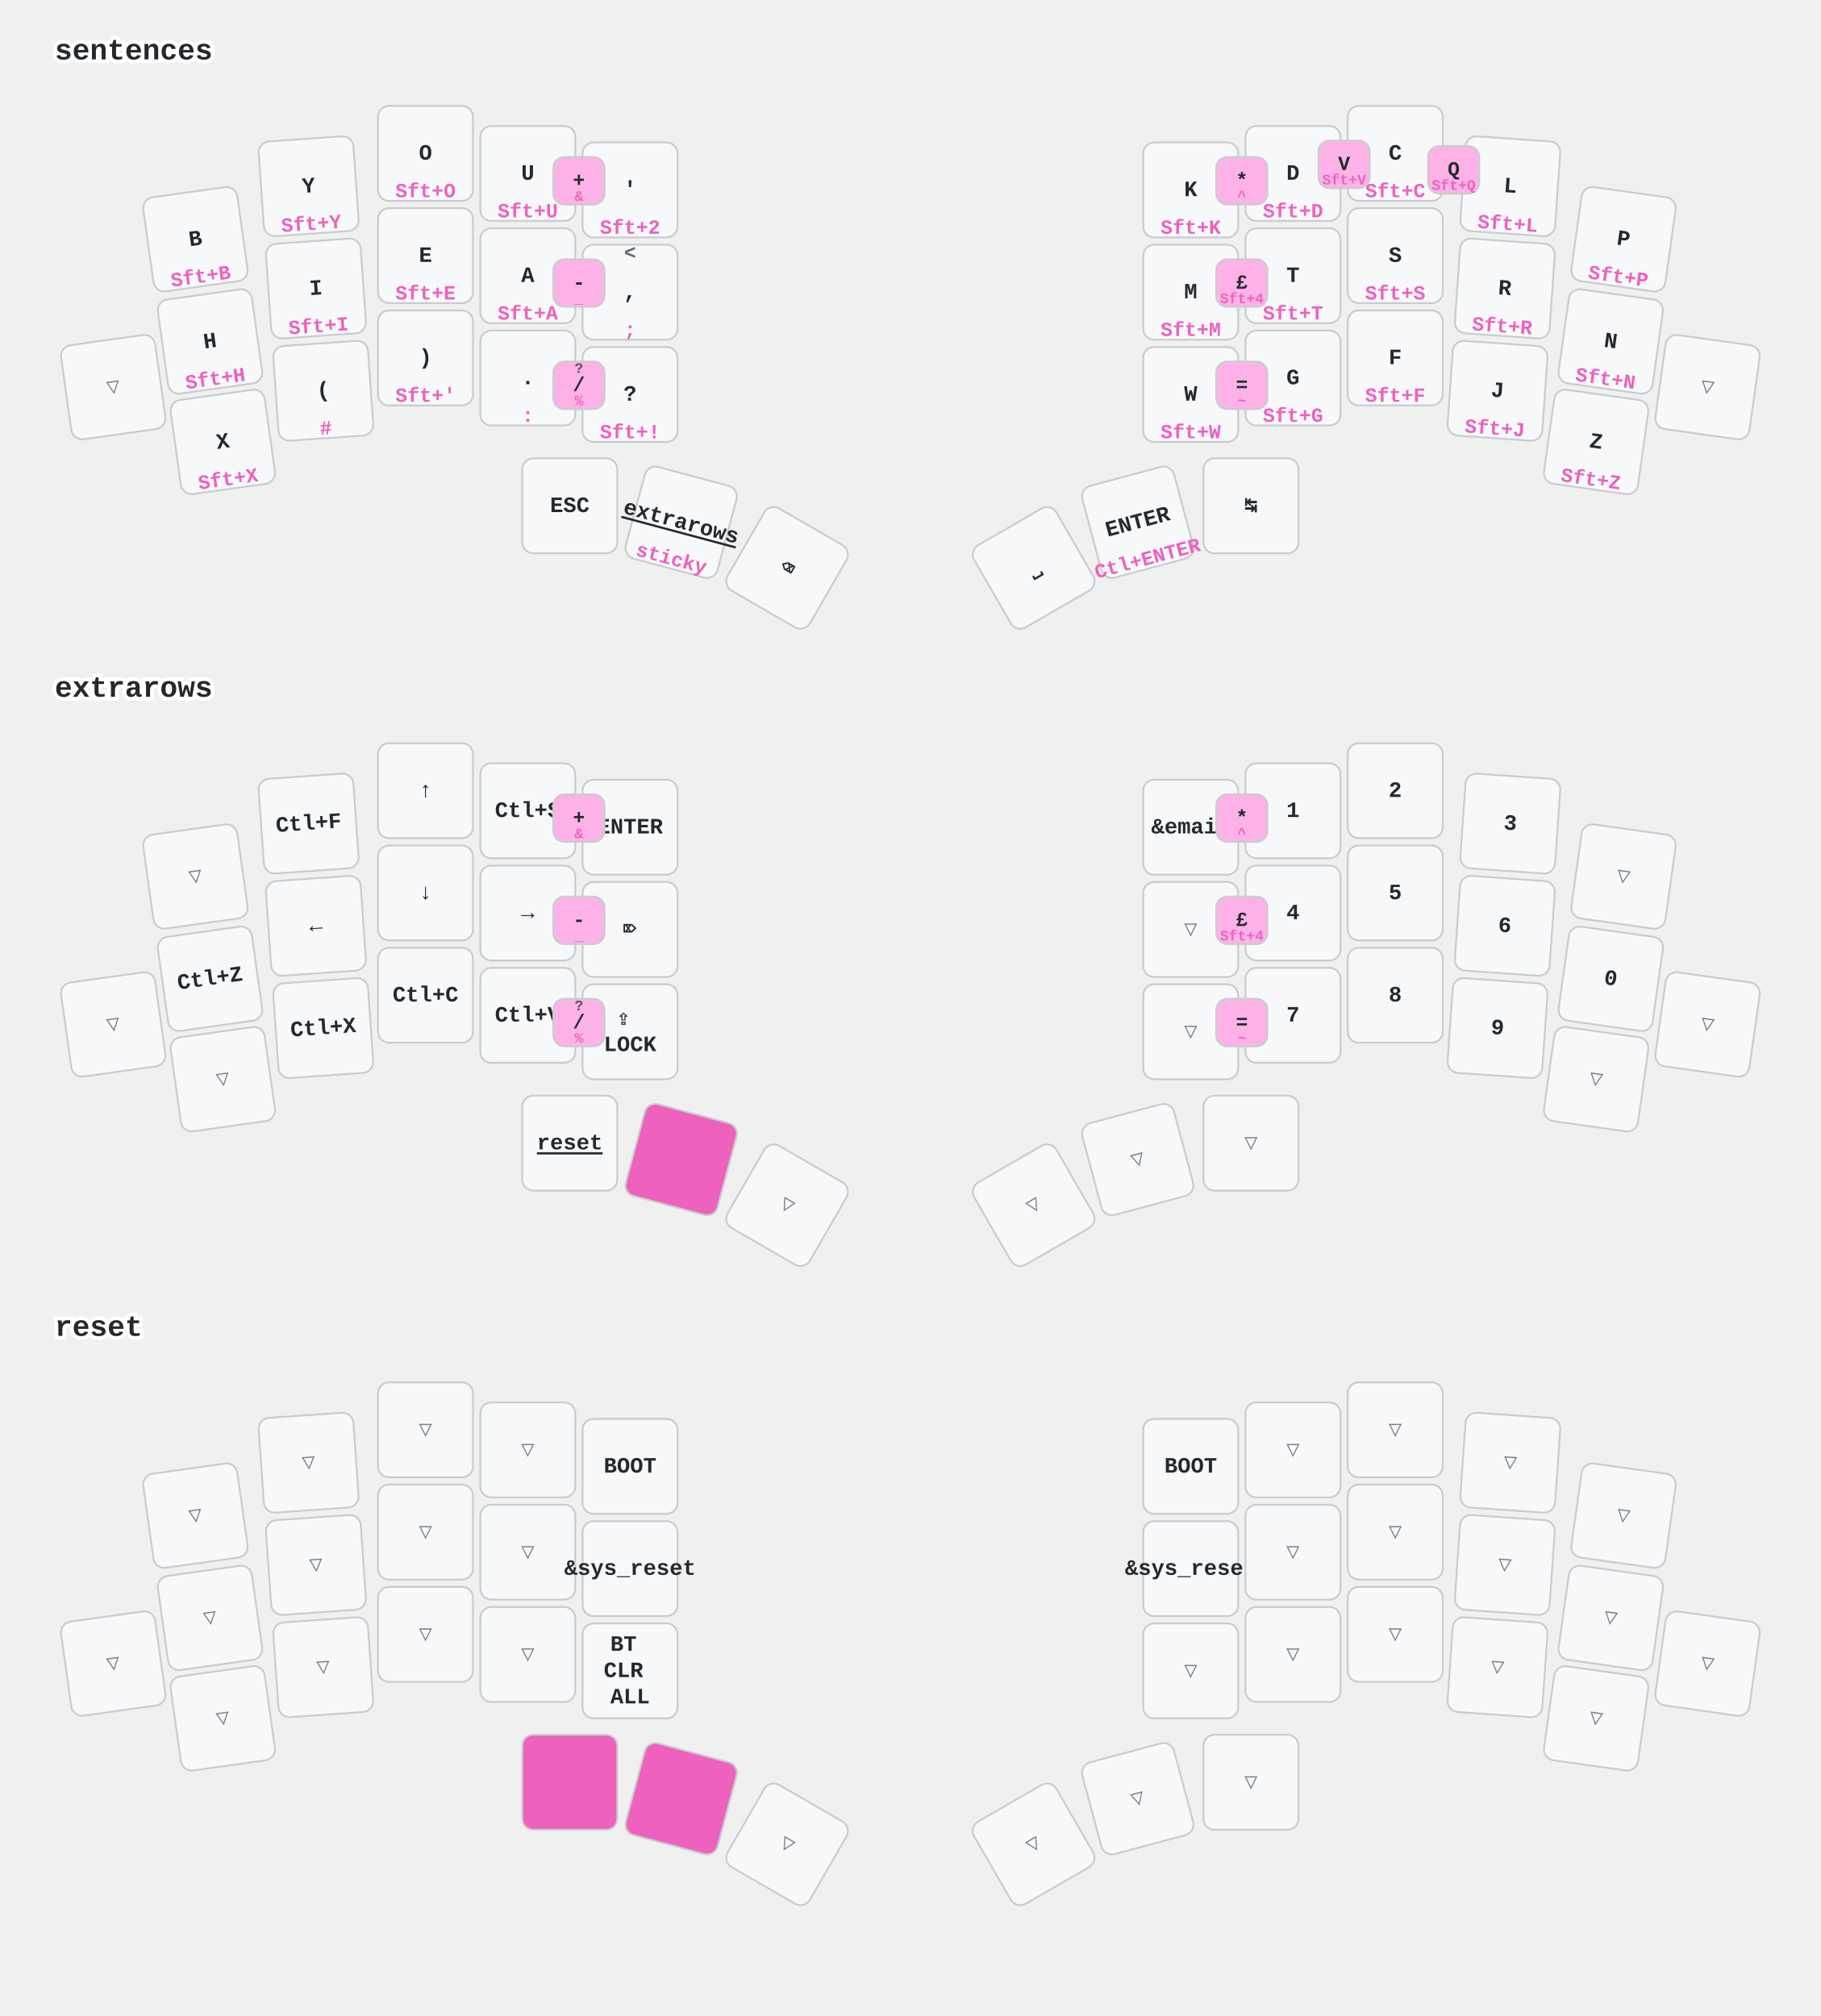
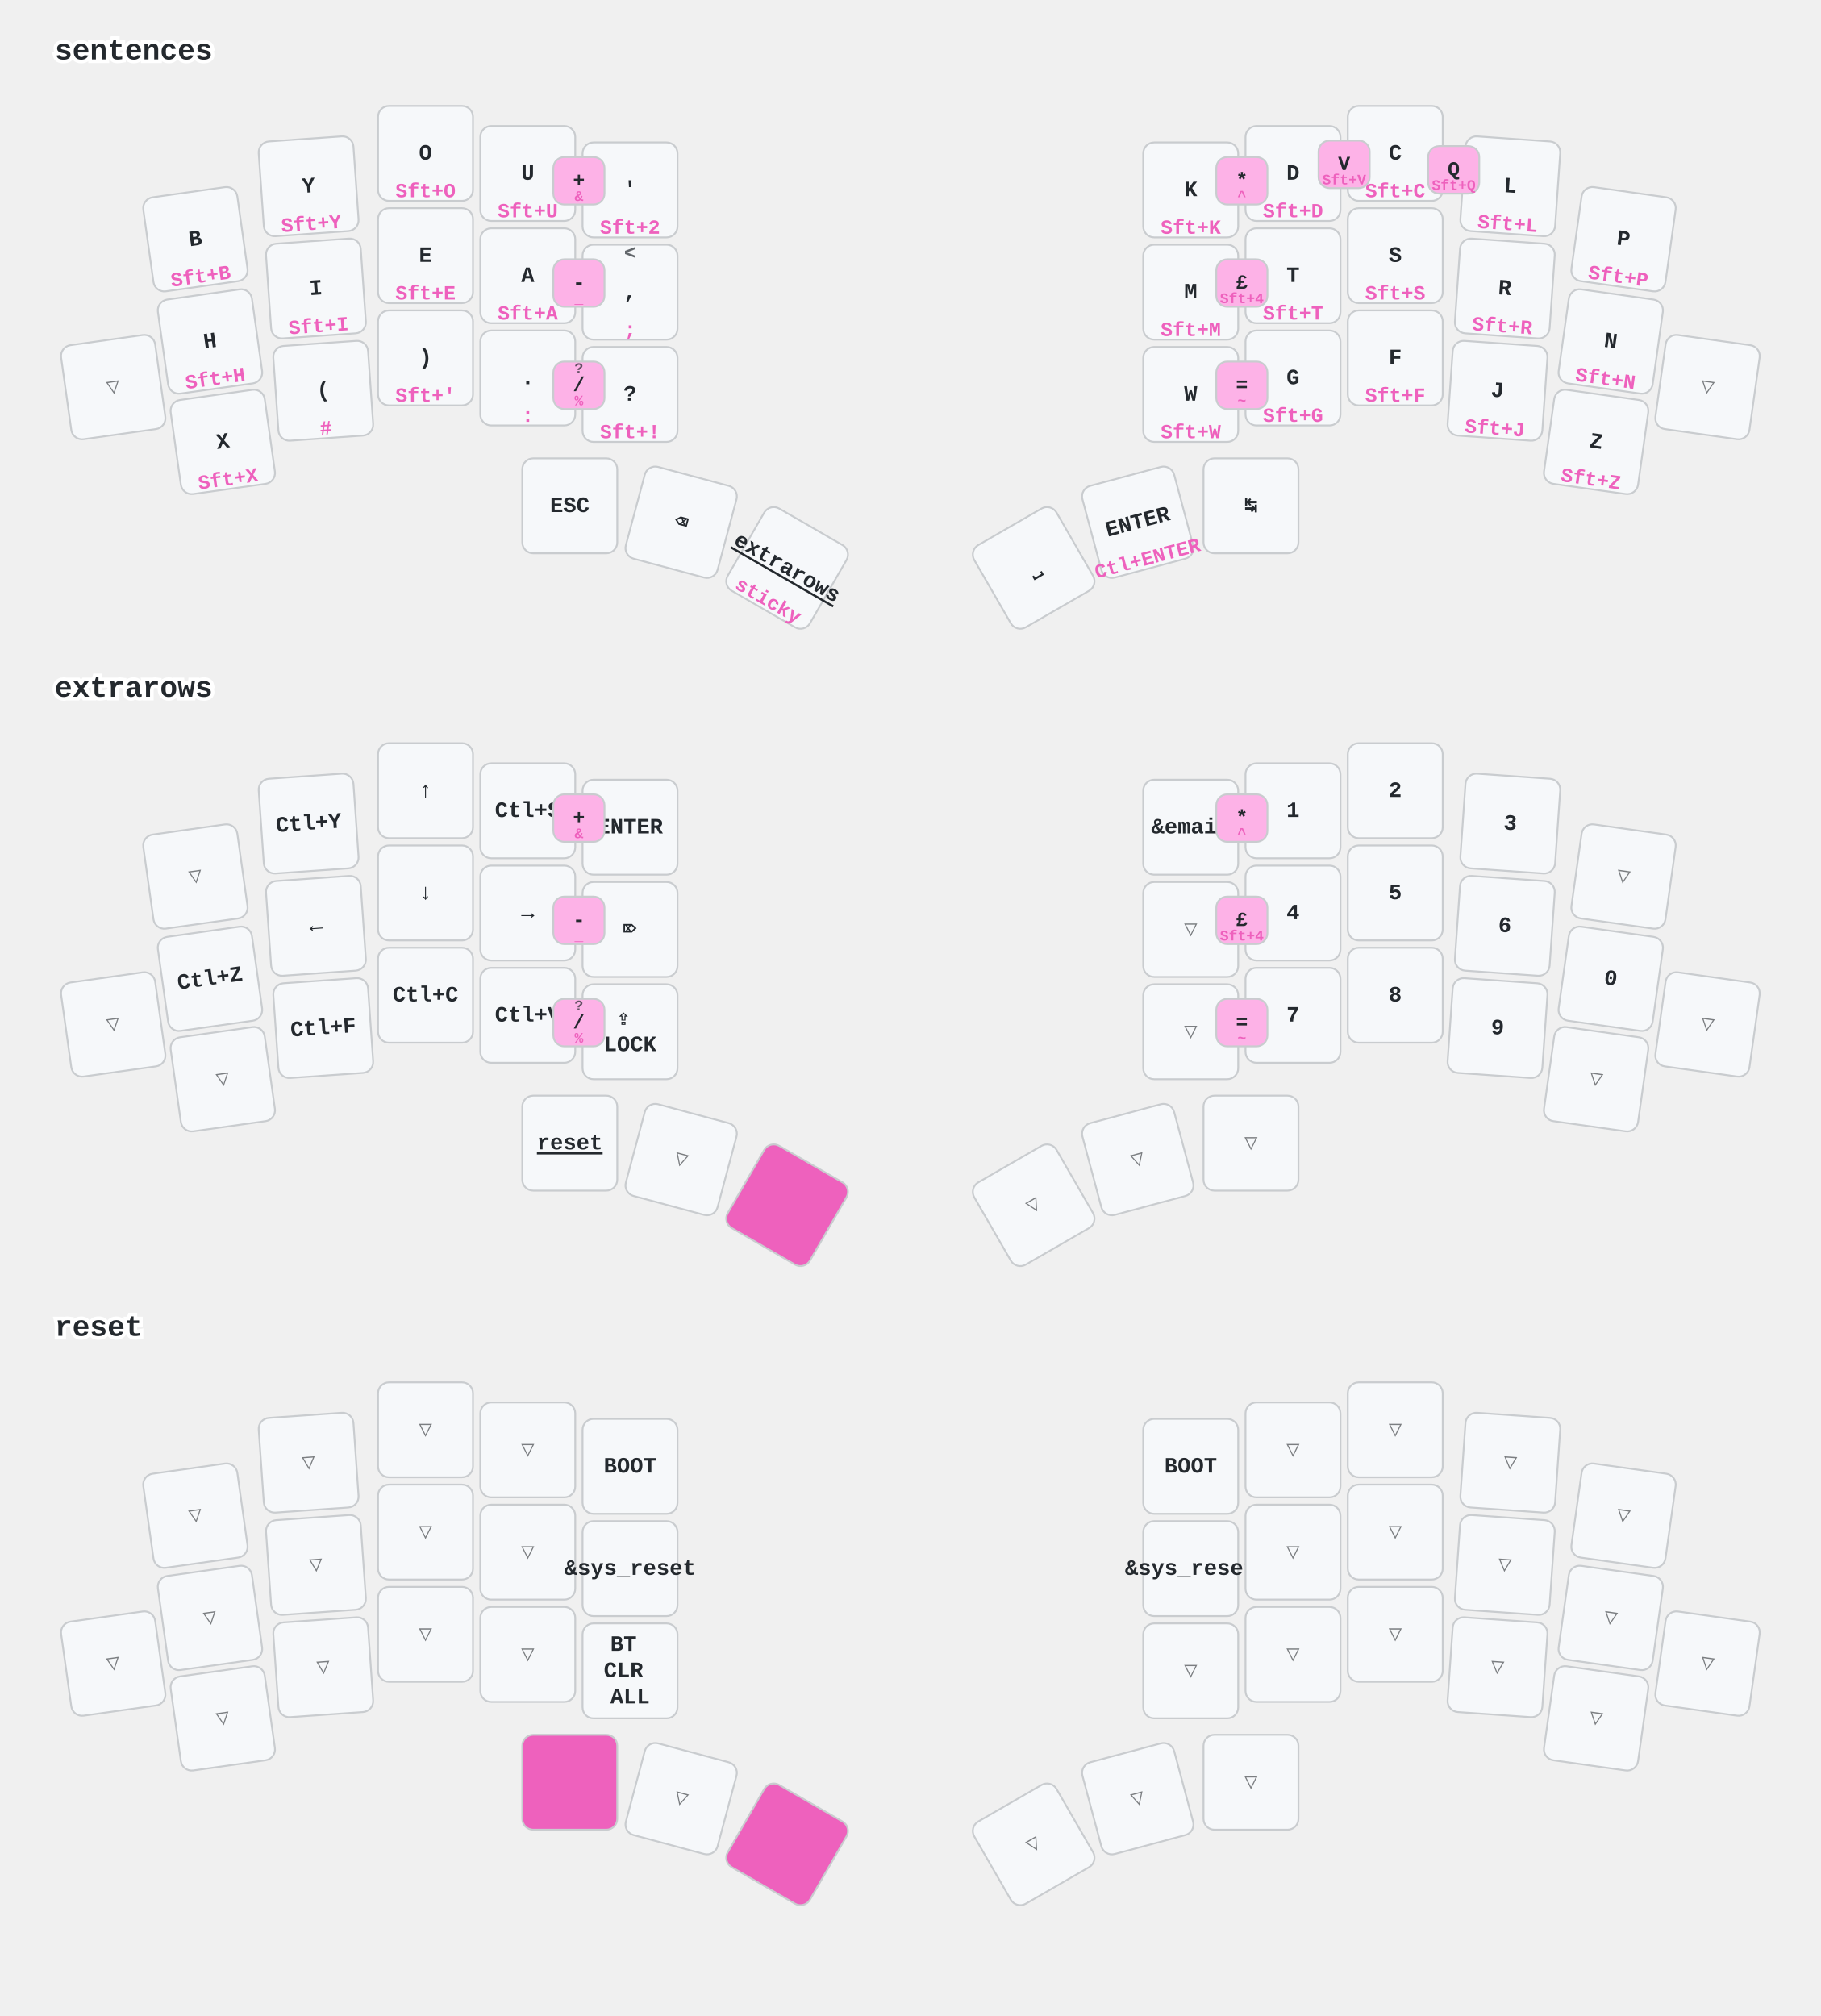
<svg xmlns="http://www.w3.org/2000/svg" width="997" height="1104" viewBox="0 0 997 1104" class="keymap">
  <style>/* inherit to force styles through use tags */
svg path {
    fill: inherit;
}

/* font and background color specifications */
svg.keymap {
    font-family: SFMono-Regular,Consolas,Liberation Mono,Menlo,monospace;
    font-size: 14px;
    font-kerning: normal;
    text-rendering: optimizeLegibility;
    fill: #24292e;
}

/* default key styling */
rect.key {
    fill: #f6f8fa;
}

rect.key, rect.combo {
    stroke: #c9cccf;
    stroke-width: 1;
}

/* default key side styling, only used is draw_key_sides is set */
rect.side {
    filter: brightness(90%);
}

/* color accent for combo boxes */
rect.combo, rect.combo-separate {
    fill: #cdf;
}

/* color accent for held keys */
rect.held, rect.combo.held {
    fill: #fdd;
}

/* color accent for ghost (optional) keys */
rect.ghost, rect.combo.ghost {
    stroke-dasharray: 4, 4;
    stroke-width: 2;
}

text {
    text-anchor: middle;
    dominant-baseline: middle;
}

/* styling for layer labels */
text.label {
    font-weight: bold;
    text-anchor: start;
    stroke: white;
    stroke-width: 4;
    paint-order: stroke;
}

/* styling for optional footer */
text.footer {
    text-anchor: end;
    dominant-baseline: auto;
    stroke: white;
    stroke-width: 4;
    paint-order: stroke;
}

/* styling for combo tap, and key non-tap label text */
- text.combo, text.hold, text.shifted, text.left, text.right {
+ text.combo, text.hold, text.shifted, text.left, text.right, text.tl, text.tr, text.bl, text.br {
    font-size: 11px;
}

- text.hold {
+ text.hold, text.bl, text.br {
    text-anchor: middle;
    dominant-baseline: auto;
}

- text.shifted {
+ text.shifted, text.tl, text.tr {
    text-anchor: middle;
    dominant-baseline: hanging;
}

- text.left {
+ text.left, text.tl, text.bl {
    text-anchor: start;
}

- text.right {
+ text.right, text.tr, text.br {
    text-anchor: end;
}

text.layer-activator {
    text-decoration: underline;
}

/* styling for hold/shifted label text in combo box */
text.combo.hold, text.combo.shifted, text.combo.left, text.combo.right {
    font-size: 8px;
}

/* lighter symbol for transparent keys */
text.trans {
    fill: #7b7e81;
}

/* styling for combo dendrons */
path.combo {
    stroke-width: 1;
    stroke: gray;
    fill: none;
}

/* Start Tabler Icons Cleanup */
/* cannot use height/width with glyphs */
.icon-tabler &gt; path {
    fill: inherit;
    stroke: inherit;
    stroke-width: 2;
}
/* hide tabler's default box */
.icon-tabler &gt; path[stroke="none"][fill="none"] {
    visibility: hidden;
}
/* End Tabler Icons Cleanup */

/* font and background color specifications */
    svg.keymap {
      font-family: Ubuntu Mono, Inconsolata, Consolas, Liberation Mono, Menlo, monospace;
      font-size: 12px;
      font-weight: bold;
      text-rendering: optimizeLegibility;
    }

    /* default key styling */
    rect {
        fill: #f6f8fa;
        stroke: #c9cccf;
        stroke-width: 1;
    }

    /* color accent for combo boxes */
    rect.combo {
        fill: #fdb2e7;
    }

    /* color accent for held keys */
    rect.held, rect.combo.held {
        fill: #ee61bd;
    }

    /* color accent for ghost (optional) keys */
    rect.ghost, rect.combo.ghost {
        fill: #ddd;
    }

    text {
        text-anchor: middle;
        dominant-baseline: middle;
    }

    /* styling for layer labels */
    text.label {
        font-weight: bold;
        font-size: 16px;
        text-anchor: start;
        stroke: white;
        fill: #ee61bd
        stroke-width: 2;
        paint-order: stroke;
    }

    /* styling for combo tap, and key hold/shifted label text */
    text.combo, text.hold, text.shifted {
        font-size: 11px;
    }

    text.hold {
        text-anchor: middle;
        dominant-baseline: auto;
        fill: #ee61bd;
    }

    text.shifted {
        text-anchor: middle;
        dominant-baseline: hanging;
        opacity: 0.7;
    }

    /* styling for hold/shifted label text in combo box */
    text.combo.hold, text.combo.shifted {
        font-size: 8px;
    }

    /* styling for combo dendrons */
    path {
        stroke-width: 1;
        stroke: gray;
        fill: none;
    }
    path.combo {
      stroke-dasharray: 4, 4;
      stroke-opacity: 0.3;
    }
    path.combo {
      stroke-dasharray: 4, 4;
      stroke-opacity: 0.3;
    }</style>
  <g transform="translate(30, 0)" class="layer-sentences">
    <text x="0" y="28" class="label" id="sentences">sentences</text>
    <g transform="translate(0, 56)">
      <g transform="translate(77, 75) rotate(-8.0)" class="key keypos-0">
        <rect rx="6" ry="6" x="-26" y="-26" width="52" height="52" class="key" />
        <text x="0" y="0" class="key tap">B</text>
        <text x="0" y="24" class="key hold">Sft+B</text>
      </g>
      <g transform="translate(139, 46) rotate(-4.0)" class="key keypos-1">
        <rect rx="6" ry="6" x="-26" y="-26" width="52" height="52" class="key" />
        <text x="0" y="0" class="key tap">Y</text>
        <text x="0" y="24" class="key hold">Sft+Y</text>
      </g>
      <g transform="translate(203, 28)" class="key keypos-2">
        <rect rx="6" ry="6" x="-26" y="-26" width="52" height="52" class="key" />
        <text x="0" y="0" class="key tap">O</text>
        <text x="0" y="24" class="key hold">Sft+O</text>
      </g>
      <g transform="translate(259, 39)" class="key keypos-3">
        <rect rx="6" ry="6" x="-26" y="-26" width="52" height="52" class="key" />
        <text x="0" y="0" class="key tap">U</text>
        <text x="0" y="24" class="key hold">Sft+U</text>
      </g>
      <g transform="translate(315, 48)" class="key keypos-4">
        <rect rx="6" ry="6" x="-26" y="-26" width="52" height="52" class="key" />
        <text x="0" y="0" class="key tap">'</text>
        <text x="0" y="24" class="key hold">Sft+2</text>
      </g>
      <g transform="translate(622, 48)" class="key keypos-5">
        <rect rx="6" ry="6" x="-26" y="-26" width="52" height="52" class="key" />
        <text x="0" y="0" class="key tap">K</text>
        <text x="0" y="24" class="key hold">Sft+K</text>
      </g>
      <g transform="translate(678, 39)" class="key keypos-6">
        <rect rx="6" ry="6" x="-26" y="-26" width="52" height="52" class="key" />
        <text x="0" y="0" class="key tap">D</text>
        <text x="0" y="24" class="key hold">Sft+D</text>
      </g>
      <g transform="translate(734, 28)" class="key keypos-7">
        <rect rx="6" ry="6" x="-26" y="-26" width="52" height="52" class="key" />
        <text x="0" y="0" class="key tap">C</text>
        <text x="0" y="24" class="key hold">Sft+C</text>
      </g>
      <g transform="translate(797, 46) rotate(4.0)" class="key keypos-8">
        <rect rx="6" ry="6" x="-26" y="-26" width="52" height="52" class="key" />
        <text x="0" y="0" class="key tap">L</text>
        <text x="0" y="24" class="key hold">Sft+L</text>
      </g>
      <g transform="translate(859, 75) rotate(8.0)" class="key keypos-9">
        <rect rx="6" ry="6" x="-26" y="-26" width="52" height="52" class="key" />
        <text x="0" y="0" class="key tap">P</text>
        <text x="0" y="24" class="key hold">Sft+P</text>
      </g>
      <g transform="translate(32, 156) rotate(-8.0)" class="key trans keypos-10">
        <rect rx="6" ry="6" x="-26" y="-26" width="52" height="52" class="key trans" />
        <text x="0" y="0" class="key trans tap">▽</text>
      </g>
      <g transform="translate(85, 131) rotate(-8.0)" class="key keypos-11">
        <rect rx="6" ry="6" x="-26" y="-26" width="52" height="52" class="key" />
        <text x="0" y="0" class="key tap">H</text>
        <text x="0" y="24" class="key hold">Sft+H</text>
      </g>
      <g transform="translate(143, 102) rotate(-4.0)" class="key keypos-12">
        <rect rx="6" ry="6" x="-26" y="-26" width="52" height="52" class="key" />
        <text x="0" y="0" class="key tap">I</text>
        <text x="0" y="24" class="key hold">Sft+I</text>
      </g>
      <g transform="translate(203, 84)" class="key keypos-13">
        <rect rx="6" ry="6" x="-26" y="-26" width="52" height="52" class="key" />
        <text x="0" y="0" class="key tap">E</text>
        <text x="0" y="24" class="key hold">Sft+E</text>
      </g>
      <g transform="translate(259, 95)" class="key keypos-14">
        <rect rx="6" ry="6" x="-26" y="-26" width="52" height="52" class="key" />
        <text x="0" y="0" class="key tap">A</text>
        <text x="0" y="24" class="key hold">Sft+A</text>
      </g>
      <g transform="translate(315, 104)" class="key keypos-15">
        <rect rx="6" ry="6" x="-26" y="-26" width="52" height="52" class="key" />
        <text x="0" y="0" class="key tap">,</text>
        <text x="0" y="24" class="key hold">;</text>
        <text x="0" y="-24" class="key shifted">&lt;</text>
      </g>
      <g transform="translate(622, 104)" class="key keypos-16">
        <rect rx="6" ry="6" x="-26" y="-26" width="52" height="52" class="key" />
        <text x="0" y="0" class="key tap">M</text>
        <text x="0" y="24" class="key hold">Sft+M</text>
      </g>
      <g transform="translate(678, 95)" class="key keypos-17">
        <rect rx="6" ry="6" x="-26" y="-26" width="52" height="52" class="key" />
        <text x="0" y="0" class="key tap">T</text>
        <text x="0" y="24" class="key hold">Sft+T</text>
      </g>
      <g transform="translate(734, 84)" class="key keypos-18">
        <rect rx="6" ry="6" x="-26" y="-26" width="52" height="52" class="key" />
        <text x="0" y="0" class="key tap">S</text>
        <text x="0" y="24" class="key hold">Sft+S</text>
      </g>
      <g transform="translate(794, 102) rotate(4.0)" class="key keypos-19">
        <rect rx="6" ry="6" x="-26" y="-26" width="52" height="52" class="key" />
        <text x="0" y="0" class="key tap">R</text>
        <text x="0" y="24" class="key hold">Sft+R</text>
      </g>
      <g transform="translate(852, 131) rotate(8.0)" class="key keypos-20">
        <rect rx="6" ry="6" x="-26" y="-26" width="52" height="52" class="key" />
        <text x="0" y="0" class="key tap">N</text>
        <text x="0" y="24" class="key hold">Sft+N</text>
      </g>
      <g transform="translate(905, 156) rotate(8.0)" class="key trans keypos-21">
        <rect rx="6" ry="6" x="-26" y="-26" width="52" height="52" class="key trans" />
        <text x="0" y="0" class="key trans tap">▽</text>
      </g>
      <g transform="translate(92, 186) rotate(-8.0)" class="key keypos-22">
        <rect rx="6" ry="6" x="-26" y="-26" width="52" height="52" class="key" />
        <text x="0" y="0" class="key tap">X</text>
        <text x="0" y="24" class="key hold">Sft+X</text>
      </g>
      <g transform="translate(147, 158) rotate(-4.0)" class="key keypos-23">
        <rect rx="6" ry="6" x="-26" y="-26" width="52" height="52" class="key" />
        <text x="0" y="0" class="key tap">(</text>
        <text x="0" y="24" class="key hold">#</text>
      </g>
      <g transform="translate(203, 140)" class="key keypos-24">
        <rect rx="6" ry="6" x="-26" y="-26" width="52" height="52" class="key" />
        <text x="0" y="0" class="key tap">)</text>
        <text x="0" y="24" class="key hold">Sft+'</text>
      </g>
      <g transform="translate(259, 151)" class="key keypos-25">
        <rect rx="6" ry="6" x="-26" y="-26" width="52" height="52" class="key" />
        <text x="0" y="0" class="key tap">.</text>
        <text x="0" y="24" class="key hold">:</text>
      </g>
      <g transform="translate(315, 160)" class="key keypos-26">
        <rect rx="6" ry="6" x="-26" y="-26" width="52" height="52" class="key" />
        <text x="0" y="0" class="key tap">?</text>
        <text x="0" y="24" class="key hold">Sft+!</text>
      </g>
      <g transform="translate(622, 160)" class="key keypos-27">
        <rect rx="6" ry="6" x="-26" y="-26" width="52" height="52" class="key" />
        <text x="0" y="0" class="key tap">W</text>
        <text x="0" y="24" class="key hold">Sft+W</text>
      </g>
      <g transform="translate(678, 151)" class="key keypos-28">
        <rect rx="6" ry="6" x="-26" y="-26" width="52" height="52" class="key" />
        <text x="0" y="0" class="key tap">G</text>
        <text x="0" y="24" class="key hold">Sft+G</text>
      </g>
      <g transform="translate(734, 140)" class="key keypos-29">
        <rect rx="6" ry="6" x="-26" y="-26" width="52" height="52" class="key" />
        <text x="0" y="0" class="key tap">F</text>
        <text x="0" y="24" class="key hold">Sft+F</text>
      </g>
      <g transform="translate(790, 158) rotate(4.0)" class="key keypos-30">
        <rect rx="6" ry="6" x="-26" y="-26" width="52" height="52" class="key" />
        <text x="0" y="0" class="key tap">J</text>
        <text x="0" y="24" class="key hold">Sft+J</text>
      </g>
      <g transform="translate(844, 186) rotate(8.0)" class="key keypos-31">
        <rect rx="6" ry="6" x="-26" y="-26" width="52" height="52" class="key" />
        <text x="0" y="0" class="key tap">Z</text>
        <text x="0" y="24" class="key hold">Sft+Z</text>
      </g>
      <g transform="translate(282, 221)" class="key keypos-32">
        <rect rx="6" ry="6" x="-26" y="-26" width="52" height="52" class="key" />
        <text x="0" y="0" class="key tap">ESC</text>
      </g>
      <g transform="translate(343, 230) rotate(15.0)" class="key keypos-33">
        <rect rx="6" ry="6" x="-26" y="-26" width="52" height="52" class="key" />
+         <text x="0" y="0" class="key tap">⌫</text>
+       </g>
+       <g transform="translate(401, 255) rotate(30.0)" class="key keypos-34">
+         <rect rx="6" ry="6" x="-26" y="-26" width="52" height="52" class="key" />
        <a href="#extrarows">
          <text x="0" y="0" class="key tap layer-activator">extrarows</text>
        </a>
        <text x="0" y="24" class="key hold">sticky</text>
-       </g>
-       <g transform="translate(401, 255) rotate(30.0)" class="key keypos-34">
-         <rect rx="6" ry="6" x="-26" y="-26" width="52" height="52" class="key" />
-         <text x="0" y="0" class="key tap">⌫</text>
      </g>
      <g transform="translate(536, 255) rotate(-30.0)" class="key keypos-35">
        <rect rx="6" ry="6" x="-26" y="-26" width="52" height="52" class="key" />
        <text x="0" y="0" class="key tap">⎵</text>
      </g>
      <g transform="translate(593, 230) rotate(-15.0)" class="key keypos-36">
        <rect rx="6" ry="6" x="-26" y="-26" width="52" height="52" class="key" />
        <text x="0" y="0" class="key tap">ENTER</text>
        <text x="0" y="24" class="key hold">Ctl+ENTER</text>
      </g>
      <g transform="translate(655, 221)" class="key keypos-37">
        <rect rx="6" ry="6" x="-26" y="-26" width="52" height="52" class="key" />
        <text x="0" y="0" class="key tap">↹</text>
      </g>
      <g class="combo combopos-0">
        <rect rx="6" ry="6" x="692" y="21" width="28" height="26" class="combo" />
        <text x="706" y="34" class="combo tap">V</text>
        <text x="706" y="45" class="combo hold">Sft+V</text>
      </g>
      <g class="combo combopos-1">
        <rect rx="6" ry="6" x="752" y="24" width="28" height="26" class="combo" />
        <text x="766" y="37" class="combo tap">Q</text>
        <text x="766" y="48" class="combo hold">Sft+Q</text>
      </g>
      <g class="combo combopos-2">
        <rect rx="6" ry="6" x="273" y="30" width="28" height="26" class="combo" />
        <text x="287" y="43" class="combo tap">+</text>
        <text x="287" y="54" class="combo hold">&amp;</text>
      </g>
      <g class="combo combopos-3">
        <rect rx="6" ry="6" x="273" y="86" width="28" height="26" class="combo" />
        <text x="287" y="99" class="combo tap">-</text>
        <text x="287" y="110" class="combo hold">_</text>
      </g>
      <g class="combo combopos-4">
        <rect rx="6" ry="6" x="273" y="142" width="28" height="26" class="combo" />
        <text x="287" y="155" class="combo tap">/</text>
        <text x="287" y="166" class="combo hold">%</text>
        <text x="287" y="144" class="combo shifted">?</text>
      </g>
      <g class="combo combopos-5">
        <rect rx="6" ry="6" x="636" y="30" width="28" height="26" class="combo" />
        <text x="650" y="43" class="combo tap">*</text>
        <text x="650" y="54" class="combo hold">^</text>
      </g>
      <g class="combo combopos-6">
        <rect rx="6" ry="6" x="636" y="86" width="28" height="26" class="combo" />
        <text x="650" y="99" class="combo tap">£</text>
        <text x="650" y="110" class="combo hold">Sft+4</text>
      </g>
      <g class="combo combopos-7">
        <rect rx="6" ry="6" x="636" y="142" width="28" height="26" class="combo" />
        <text x="650" y="155" class="combo tap">=</text>
        <text x="650" y="166" class="combo hold">~</text>
      </g>
    </g>
  </g>
  <g transform="translate(30, 349)" class="layer-extrarows">
    <text x="0" y="28" class="label" id="extrarows">extrarows</text>
    <g transform="translate(0, 56)">
      <g transform="translate(77, 75) rotate(-8.0)" class="key trans keypos-0">
        <rect rx="6" ry="6" x="-26" y="-26" width="52" height="52" class="key trans" />
        <text x="0" y="0" class="key trans tap">▽</text>
      </g>
      <g transform="translate(139, 46) rotate(-4.0)" class="key keypos-1">
        <rect rx="6" ry="6" x="-26" y="-26" width="52" height="52" class="key" />
+         <text x="0" y="0" class="key tap">Ctl+Y</text>
+       </g>
+       <g transform="translate(203, 28)" class="key keypos-2">
+         <rect rx="6" ry="6" x="-26" y="-26" width="52" height="52" class="key" />
+         <text x="0" y="0" class="key tap">↑</text>
+       </g>
+       <g transform="translate(259, 39)" class="key keypos-3">
+         <rect rx="6" ry="6" x="-26" y="-26" width="52" height="52" class="key" />
+         <text x="0" y="0" class="key tap">Ctl+S</text>
+       </g>
+       <g transform="translate(315, 48)" class="key keypos-4">
+         <rect rx="6" ry="6" x="-26" y="-26" width="52" height="52" class="key" />
+         <text x="0" y="0" class="key tap">ENTER</text>
+       </g>
+       <g transform="translate(622, 48)" class="key keypos-5">
+         <rect rx="6" ry="6" x="-26" y="-26" width="52" height="52" class="key" />
+         <text x="0" y="0" class="key tap">&amp;email</text>
+       </g>
+       <g transform="translate(678, 39)" class="key keypos-6">
+         <rect rx="6" ry="6" x="-26" y="-26" width="52" height="52" class="key" />
+         <text x="0" y="0" class="key tap">1</text>
+       </g>
+       <g transform="translate(734, 28)" class="key keypos-7">
+         <rect rx="6" ry="6" x="-26" y="-26" width="52" height="52" class="key" />
+         <text x="0" y="0" class="key tap">2</text>
+       </g>
+       <g transform="translate(797, 46) rotate(4.0)" class="key keypos-8">
+         <rect rx="6" ry="6" x="-26" y="-26" width="52" height="52" class="key" />
+         <text x="0" y="0" class="key tap">3</text>
+       </g>
+       <g transform="translate(859, 75) rotate(8.0)" class="key trans keypos-9">
+         <rect rx="6" ry="6" x="-26" y="-26" width="52" height="52" class="key trans" />
+         <text x="0" y="0" class="key trans tap">▽</text>
+       </g>
+       <g transform="translate(32, 156) rotate(-8.0)" class="key trans keypos-10">
+         <rect rx="6" ry="6" x="-26" y="-26" width="52" height="52" class="key trans" />
+         <text x="0" y="0" class="key trans tap">▽</text>
+       </g>
+       <g transform="translate(85, 131) rotate(-8.0)" class="key keypos-11">
+         <rect rx="6" ry="6" x="-26" y="-26" width="52" height="52" class="key" />
+         <text x="0" y="0" class="key tap">Ctl+Z</text>
+       </g>
+       <g transform="translate(143, 102) rotate(-4.0)" class="key keypos-12">
+         <rect rx="6" ry="6" x="-26" y="-26" width="52" height="52" class="key" />
+         <text x="0" y="0" class="key tap">←</text>
+       </g>
+       <g transform="translate(203, 84)" class="key keypos-13">
+         <rect rx="6" ry="6" x="-26" y="-26" width="52" height="52" class="key" />
+         <text x="0" y="0" class="key tap">↓</text>
+       </g>
+       <g transform="translate(259, 95)" class="key keypos-14">
+         <rect rx="6" ry="6" x="-26" y="-26" width="52" height="52" class="key" />
+         <text x="0" y="0" class="key tap">→</text>
+       </g>
+       <g transform="translate(315, 104)" class="key keypos-15">
+         <rect rx="6" ry="6" x="-26" y="-26" width="52" height="52" class="key" />
+         <text x="0" y="0" class="key tap">⌦</text>
+       </g>
+       <g transform="translate(622, 104)" class="key trans keypos-16">
+         <rect rx="6" ry="6" x="-26" y="-26" width="52" height="52" class="key trans" />
+         <text x="0" y="0" class="key trans tap">▽</text>
+       </g>
+       <g transform="translate(678, 95)" class="key keypos-17">
+         <rect rx="6" ry="6" x="-26" y="-26" width="52" height="52" class="key" />
+         <text x="0" y="0" class="key tap">4</text>
+       </g>
+       <g transform="translate(734, 84)" class="key keypos-18">
+         <rect rx="6" ry="6" x="-26" y="-26" width="52" height="52" class="key" />
+         <text x="0" y="0" class="key tap">5</text>
+       </g>
+       <g transform="translate(794, 102) rotate(4.0)" class="key keypos-19">
+         <rect rx="6" ry="6" x="-26" y="-26" width="52" height="52" class="key" />
+         <text x="0" y="0" class="key tap">6</text>
+       </g>
+       <g transform="translate(852, 131) rotate(8.0)" class="key keypos-20">
+         <rect rx="6" ry="6" x="-26" y="-26" width="52" height="52" class="key" />
+         <text x="0" y="0" class="key tap">0</text>
+       </g>
+       <g transform="translate(905, 156) rotate(8.0)" class="key trans keypos-21">
+         <rect rx="6" ry="6" x="-26" y="-26" width="52" height="52" class="key trans" />
+         <text x="0" y="0" class="key trans tap">▽</text>
+       </g>
+       <g transform="translate(92, 186) rotate(-8.0)" class="key trans keypos-22">
+         <rect rx="6" ry="6" x="-26" y="-26" width="52" height="52" class="key trans" />
+         <text x="0" y="0" class="key trans tap">▽</text>
+       </g>
+       <g transform="translate(147, 158) rotate(-4.0)" class="key keypos-23">
+         <rect rx="6" ry="6" x="-26" y="-26" width="52" height="52" class="key" />
        <text x="0" y="0" class="key tap">Ctl+F</text>
-       </g>
-       <g transform="translate(203, 28)" class="key keypos-2">
-         <rect rx="6" ry="6" x="-26" y="-26" width="52" height="52" class="key" />
-         <text x="0" y="0" class="key tap">↑</text>
-       </g>
-       <g transform="translate(259, 39)" class="key keypos-3">
-         <rect rx="6" ry="6" x="-26" y="-26" width="52" height="52" class="key" />
-         <text x="0" y="0" class="key tap">Ctl+S</text>
-       </g>
-       <g transform="translate(315, 48)" class="key keypos-4">
-         <rect rx="6" ry="6" x="-26" y="-26" width="52" height="52" class="key" />
-         <text x="0" y="0" class="key tap">ENTER</text>
-       </g>
-       <g transform="translate(622, 48)" class="key keypos-5">
-         <rect rx="6" ry="6" x="-26" y="-26" width="52" height="52" class="key" />
-         <text x="0" y="0" class="key tap">&amp;email</text>
-       </g>
-       <g transform="translate(678, 39)" class="key keypos-6">
-         <rect rx="6" ry="6" x="-26" y="-26" width="52" height="52" class="key" />
-         <text x="0" y="0" class="key tap">1</text>
-       </g>
-       <g transform="translate(734, 28)" class="key keypos-7">
-         <rect rx="6" ry="6" x="-26" y="-26" width="52" height="52" class="key" />
-         <text x="0" y="0" class="key tap">2</text>
-       </g>
-       <g transform="translate(797, 46) rotate(4.0)" class="key keypos-8">
-         <rect rx="6" ry="6" x="-26" y="-26" width="52" height="52" class="key" />
-         <text x="0" y="0" class="key tap">3</text>
-       </g>
-       <g transform="translate(859, 75) rotate(8.0)" class="key trans keypos-9">
-         <rect rx="6" ry="6" x="-26" y="-26" width="52" height="52" class="key trans" />
-         <text x="0" y="0" class="key trans tap">▽</text>
-       </g>
-       <g transform="translate(32, 156) rotate(-8.0)" class="key trans keypos-10">
-         <rect rx="6" ry="6" x="-26" y="-26" width="52" height="52" class="key trans" />
-         <text x="0" y="0" class="key trans tap">▽</text>
-       </g>
-       <g transform="translate(85, 131) rotate(-8.0)" class="key keypos-11">
-         <rect rx="6" ry="6" x="-26" y="-26" width="52" height="52" class="key" />
-         <text x="0" y="0" class="key tap">Ctl+Z</text>
-       </g>
-       <g transform="translate(143, 102) rotate(-4.0)" class="key keypos-12">
-         <rect rx="6" ry="6" x="-26" y="-26" width="52" height="52" class="key" />
-         <text x="0" y="0" class="key tap">←</text>
-       </g>
-       <g transform="translate(203, 84)" class="key keypos-13">
-         <rect rx="6" ry="6" x="-26" y="-26" width="52" height="52" class="key" />
-         <text x="0" y="0" class="key tap">↓</text>
-       </g>
-       <g transform="translate(259, 95)" class="key keypos-14">
-         <rect rx="6" ry="6" x="-26" y="-26" width="52" height="52" class="key" />
-         <text x="0" y="0" class="key tap">→</text>
-       </g>
-       <g transform="translate(315, 104)" class="key keypos-15">
-         <rect rx="6" ry="6" x="-26" y="-26" width="52" height="52" class="key" />
-         <text x="0" y="0" class="key tap">⌦</text>
-       </g>
-       <g transform="translate(622, 104)" class="key trans keypos-16">
-         <rect rx="6" ry="6" x="-26" y="-26" width="52" height="52" class="key trans" />
-         <text x="0" y="0" class="key trans tap">▽</text>
-       </g>
-       <g transform="translate(678, 95)" class="key keypos-17">
-         <rect rx="6" ry="6" x="-26" y="-26" width="52" height="52" class="key" />
-         <text x="0" y="0" class="key tap">4</text>
-       </g>
-       <g transform="translate(734, 84)" class="key keypos-18">
-         <rect rx="6" ry="6" x="-26" y="-26" width="52" height="52" class="key" />
-         <text x="0" y="0" class="key tap">5</text>
-       </g>
-       <g transform="translate(794, 102) rotate(4.0)" class="key keypos-19">
-         <rect rx="6" ry="6" x="-26" y="-26" width="52" height="52" class="key" />
-         <text x="0" y="0" class="key tap">6</text>
-       </g>
-       <g transform="translate(852, 131) rotate(8.0)" class="key keypos-20">
-         <rect rx="6" ry="6" x="-26" y="-26" width="52" height="52" class="key" />
-         <text x="0" y="0" class="key tap">0</text>
-       </g>
-       <g transform="translate(905, 156) rotate(8.0)" class="key trans keypos-21">
-         <rect rx="6" ry="6" x="-26" y="-26" width="52" height="52" class="key trans" />
-         <text x="0" y="0" class="key trans tap">▽</text>
-       </g>
-       <g transform="translate(92, 186) rotate(-8.0)" class="key trans keypos-22">
-         <rect rx="6" ry="6" x="-26" y="-26" width="52" height="52" class="key trans" />
-         <text x="0" y="0" class="key trans tap">▽</text>
-       </g>
-       <g transform="translate(147, 158) rotate(-4.0)" class="key keypos-23">
-         <rect rx="6" ry="6" x="-26" y="-26" width="52" height="52" class="key" />
-         <text x="0" y="0" class="key tap">Ctl+X</text>
      </g>
      <g transform="translate(203, 140)" class="key keypos-24">
        <rect rx="6" ry="6" x="-26" y="-26" width="52" height="52" class="key" />
        <text x="0" y="0" class="key tap">Ctl+C</text>
      </g>
      <g transform="translate(259, 151)" class="key keypos-25">
        <rect rx="6" ry="6" x="-26" y="-26" width="52" height="52" class="key" />
        <text x="0" y="0" class="key tap">Ctl+V</text>
      </g>
      <g transform="translate(315, 160)" class="key keypos-26">
        <rect rx="6" ry="6" x="-26" y="-26" width="52" height="52" class="key" />
        <text x="0" y="0" class="key tap">
          <tspan x="0" dy="-0.6em">⇪</tspan>
          <tspan x="0" dy="1.2em">LOCK</tspan>
        </text>
      </g>
      <g transform="translate(622, 160)" class="key trans keypos-27">
        <rect rx="6" ry="6" x="-26" y="-26" width="52" height="52" class="key trans" />
        <text x="0" y="0" class="key trans tap">▽</text>
      </g>
      <g transform="translate(678, 151)" class="key keypos-28">
        <rect rx="6" ry="6" x="-26" y="-26" width="52" height="52" class="key" />
        <text x="0" y="0" class="key tap">7</text>
      </g>
      <g transform="translate(734, 140)" class="key keypos-29">
        <rect rx="6" ry="6" x="-26" y="-26" width="52" height="52" class="key" />
        <text x="0" y="0" class="key tap">8</text>
      </g>
      <g transform="translate(790, 158) rotate(4.0)" class="key keypos-30">
        <rect rx="6" ry="6" x="-26" y="-26" width="52" height="52" class="key" />
        <text x="0" y="0" class="key tap">9</text>
      </g>
      <g transform="translate(844, 186) rotate(8.0)" class="key trans keypos-31">
        <rect rx="6" ry="6" x="-26" y="-26" width="52" height="52" class="key trans" />
        <text x="0" y="0" class="key trans tap">▽</text>
      </g>
      <g transform="translate(282, 221)" class="key keypos-32">
        <rect rx="6" ry="6" x="-26" y="-26" width="52" height="52" class="key" />
        <a href="#reset">
          <text x="0" y="0" class="key tap layer-activator">reset</text>
        </a>
      </g>
-       <g transform="translate(343, 230) rotate(15.0)" class="key held keypos-33">
+       <g transform="translate(343, 230) rotate(15.0)" class="key trans keypos-33">
+         <rect rx="6" ry="6" x="-26" y="-26" width="52" height="52" class="key trans" />
+         <text x="0" y="0" class="key trans tap">▽</text>
+       </g>
+       <g transform="translate(401, 255) rotate(30.0)" class="key held keypos-34">
        <rect rx="6" ry="6" x="-26" y="-26" width="52" height="52" class="key held" />
-       </g>
-       <g transform="translate(401, 255) rotate(30.0)" class="key trans keypos-34">
-         <rect rx="6" ry="6" x="-26" y="-26" width="52" height="52" class="key trans" />
-         <text x="0" y="0" class="key trans tap">▽</text>
      </g>
      <g transform="translate(536, 255) rotate(-30.0)" class="key trans keypos-35">
        <rect rx="6" ry="6" x="-26" y="-26" width="52" height="52" class="key trans" />
        <text x="0" y="0" class="key trans tap">▽</text>
      </g>
      <g transform="translate(593, 230) rotate(-15.0)" class="key trans keypos-36">
        <rect rx="6" ry="6" x="-26" y="-26" width="52" height="52" class="key trans" />
        <text x="0" y="0" class="key trans tap">▽</text>
      </g>
      <g transform="translate(655, 221)" class="key trans keypos-37">
        <rect rx="6" ry="6" x="-26" y="-26" width="52" height="52" class="key trans" />
        <text x="0" y="0" class="key trans tap">▽</text>
      </g>
      <g class="combo combopos-0">
        <rect rx="6" ry="6" x="273" y="30" width="28" height="26" class="combo" />
        <text x="287" y="43" class="combo tap">+</text>
        <text x="287" y="54" class="combo hold">&amp;</text>
      </g>
      <g class="combo combopos-1">
        <rect rx="6" ry="6" x="273" y="86" width="28" height="26" class="combo" />
        <text x="287" y="99" class="combo tap">-</text>
        <text x="287" y="110" class="combo hold">_</text>
      </g>
      <g class="combo combopos-2">
        <rect rx="6" ry="6" x="273" y="142" width="28" height="26" class="combo" />
        <text x="287" y="155" class="combo tap">/</text>
        <text x="287" y="166" class="combo hold">%</text>
        <text x="287" y="144" class="combo shifted">?</text>
      </g>
      <g class="combo combopos-3">
        <rect rx="6" ry="6" x="636" y="30" width="28" height="26" class="combo" />
        <text x="650" y="43" class="combo tap">*</text>
        <text x="650" y="54" class="combo hold">^</text>
      </g>
      <g class="combo combopos-4">
        <rect rx="6" ry="6" x="636" y="86" width="28" height="26" class="combo" />
        <text x="650" y="99" class="combo tap">£</text>
        <text x="650" y="110" class="combo hold">Sft+4</text>
      </g>
      <g class="combo combopos-5">
        <rect rx="6" ry="6" x="636" y="142" width="28" height="26" class="combo" />
        <text x="650" y="155" class="combo tap">=</text>
        <text x="650" y="166" class="combo hold">~</text>
      </g>
    </g>
  </g>
  <g transform="translate(30, 699)" class="layer-reset">
    <text x="0" y="28" class="label" id="reset">reset</text>
    <g transform="translate(0, 56)">
      <g transform="translate(77, 75) rotate(-8.0)" class="key trans keypos-0">
        <rect rx="6" ry="6" x="-26" y="-26" width="52" height="52" class="key trans" />
        <text x="0" y="0" class="key trans tap">▽</text>
      </g>
      <g transform="translate(139, 46) rotate(-4.0)" class="key trans keypos-1">
        <rect rx="6" ry="6" x="-26" y="-26" width="52" height="52" class="key trans" />
        <text x="0" y="0" class="key trans tap">▽</text>
      </g>
      <g transform="translate(203, 28)" class="key trans keypos-2">
        <rect rx="6" ry="6" x="-26" y="-26" width="52" height="52" class="key trans" />
        <text x="0" y="0" class="key trans tap">▽</text>
      </g>
      <g transform="translate(259, 39)" class="key trans keypos-3">
        <rect rx="6" ry="6" x="-26" y="-26" width="52" height="52" class="key trans" />
        <text x="0" y="0" class="key trans tap">▽</text>
      </g>
      <g transform="translate(315, 48)" class="key keypos-4">
        <rect rx="6" ry="6" x="-26" y="-26" width="52" height="52" class="key" />
        <text x="0" y="0" class="key tap">BOOT</text>
      </g>
      <g transform="translate(622, 48)" class="key keypos-5">
        <rect rx="6" ry="6" x="-26" y="-26" width="52" height="52" class="key" />
        <text x="0" y="0" class="key tap">BOOT</text>
      </g>
      <g transform="translate(678, 39)" class="key trans keypos-6">
        <rect rx="6" ry="6" x="-26" y="-26" width="52" height="52" class="key trans" />
        <text x="0" y="0" class="key trans tap">▽</text>
      </g>
      <g transform="translate(734, 28)" class="key trans keypos-7">
        <rect rx="6" ry="6" x="-26" y="-26" width="52" height="52" class="key trans" />
        <text x="0" y="0" class="key trans tap">▽</text>
      </g>
      <g transform="translate(797, 46) rotate(4.0)" class="key trans keypos-8">
        <rect rx="6" ry="6" x="-26" y="-26" width="52" height="52" class="key trans" />
        <text x="0" y="0" class="key trans tap">▽</text>
      </g>
      <g transform="translate(859, 75) rotate(8.0)" class="key trans keypos-9">
        <rect rx="6" ry="6" x="-26" y="-26" width="52" height="52" class="key trans" />
        <text x="0" y="0" class="key trans tap">▽</text>
      </g>
      <g transform="translate(32, 156) rotate(-8.0)" class="key trans keypos-10">
        <rect rx="6" ry="6" x="-26" y="-26" width="52" height="52" class="key trans" />
        <text x="0" y="0" class="key trans tap">▽</text>
      </g>
      <g transform="translate(85, 131) rotate(-8.0)" class="key trans keypos-11">
        <rect rx="6" ry="6" x="-26" y="-26" width="52" height="52" class="key trans" />
        <text x="0" y="0" class="key trans tap">▽</text>
      </g>
      <g transform="translate(143, 102) rotate(-4.0)" class="key trans keypos-12">
        <rect rx="6" ry="6" x="-26" y="-26" width="52" height="52" class="key trans" />
        <text x="0" y="0" class="key trans tap">▽</text>
      </g>
      <g transform="translate(203, 84)" class="key trans keypos-13">
        <rect rx="6" ry="6" x="-26" y="-26" width="52" height="52" class="key trans" />
        <text x="0" y="0" class="key trans tap">▽</text>
      </g>
      <g transform="translate(259, 95)" class="key trans keypos-14">
        <rect rx="6" ry="6" x="-26" y="-26" width="52" height="52" class="key trans" />
        <text x="0" y="0" class="key trans tap">▽</text>
      </g>
      <g transform="translate(315, 104)" class="key keypos-15">
        <rect rx="6" ry="6" x="-26" y="-26" width="52" height="52" class="key" />
        <text x="0" y="0" class="key tap">&amp;sys_reset</text>
      </g>
      <g transform="translate(622, 104)" class="key keypos-16">
        <rect rx="6" ry="6" x="-26" y="-26" width="52" height="52" class="key" />
        <text x="0" y="0" class="key tap">&amp;sys_reset</text>
      </g>
      <g transform="translate(678, 95)" class="key trans keypos-17">
        <rect rx="6" ry="6" x="-26" y="-26" width="52" height="52" class="key trans" />
        <text x="0" y="0" class="key trans tap">▽</text>
      </g>
      <g transform="translate(734, 84)" class="key trans keypos-18">
        <rect rx="6" ry="6" x="-26" y="-26" width="52" height="52" class="key trans" />
        <text x="0" y="0" class="key trans tap">▽</text>
      </g>
      <g transform="translate(794, 102) rotate(4.0)" class="key trans keypos-19">
        <rect rx="6" ry="6" x="-26" y="-26" width="52" height="52" class="key trans" />
        <text x="0" y="0" class="key trans tap">▽</text>
      </g>
      <g transform="translate(852, 131) rotate(8.0)" class="key trans keypos-20">
        <rect rx="6" ry="6" x="-26" y="-26" width="52" height="52" class="key trans" />
        <text x="0" y="0" class="key trans tap">▽</text>
      </g>
      <g transform="translate(905, 156) rotate(8.0)" class="key trans keypos-21">
        <rect rx="6" ry="6" x="-26" y="-26" width="52" height="52" class="key trans" />
        <text x="0" y="0" class="key trans tap">▽</text>
      </g>
      <g transform="translate(92, 186) rotate(-8.0)" class="key trans keypos-22">
        <rect rx="6" ry="6" x="-26" y="-26" width="52" height="52" class="key trans" />
        <text x="0" y="0" class="key trans tap">▽</text>
      </g>
      <g transform="translate(147, 158) rotate(-4.0)" class="key trans keypos-23">
        <rect rx="6" ry="6" x="-26" y="-26" width="52" height="52" class="key trans" />
        <text x="0" y="0" class="key trans tap">▽</text>
      </g>
      <g transform="translate(203, 140)" class="key trans keypos-24">
        <rect rx="6" ry="6" x="-26" y="-26" width="52" height="52" class="key trans" />
        <text x="0" y="0" class="key trans tap">▽</text>
      </g>
      <g transform="translate(259, 151)" class="key trans keypos-25">
        <rect rx="6" ry="6" x="-26" y="-26" width="52" height="52" class="key trans" />
        <text x="0" y="0" class="key trans tap">▽</text>
      </g>
      <g transform="translate(315, 160)" class="key keypos-26">
        <rect rx="6" ry="6" x="-26" y="-26" width="52" height="52" class="key" />
        <text x="0" y="0" class="key tap">
          <tspan x="0" dy="-1.2em">BT</tspan>
          <tspan x="0" dy="1.2em">CLR</tspan>
          <tspan x="0" dy="1.2em">ALL</tspan>
        </text>
      </g>
      <g transform="translate(622, 160)" class="key trans keypos-27">
        <rect rx="6" ry="6" x="-26" y="-26" width="52" height="52" class="key trans" />
        <text x="0" y="0" class="key trans tap">▽</text>
      </g>
      <g transform="translate(678, 151)" class="key trans keypos-28">
        <rect rx="6" ry="6" x="-26" y="-26" width="52" height="52" class="key trans" />
        <text x="0" y="0" class="key trans tap">▽</text>
      </g>
      <g transform="translate(734, 140)" class="key trans keypos-29">
        <rect rx="6" ry="6" x="-26" y="-26" width="52" height="52" class="key trans" />
        <text x="0" y="0" class="key trans tap">▽</text>
      </g>
      <g transform="translate(790, 158) rotate(4.0)" class="key trans keypos-30">
        <rect rx="6" ry="6" x="-26" y="-26" width="52" height="52" class="key trans" />
        <text x="0" y="0" class="key trans tap">▽</text>
      </g>
      <g transform="translate(844, 186) rotate(8.0)" class="key trans keypos-31">
        <rect rx="6" ry="6" x="-26" y="-26" width="52" height="52" class="key trans" />
        <text x="0" y="0" class="key trans tap">▽</text>
      </g>
      <g transform="translate(282, 221)" class="key held keypos-32">
        <rect rx="6" ry="6" x="-26" y="-26" width="52" height="52" class="key held" />
      </g>
-       <g transform="translate(343, 230) rotate(15.0)" class="key held keypos-33">
+       <g transform="translate(343, 230) rotate(15.0)" class="key trans keypos-33">
+         <rect rx="6" ry="6" x="-26" y="-26" width="52" height="52" class="key trans" />
+         <text x="0" y="0" class="key trans tap">▽</text>
+       </g>
+       <g transform="translate(401, 255) rotate(30.0)" class="key held keypos-34">
        <rect rx="6" ry="6" x="-26" y="-26" width="52" height="52" class="key held" />
-       </g>
-       <g transform="translate(401, 255) rotate(30.0)" class="key trans keypos-34">
-         <rect rx="6" ry="6" x="-26" y="-26" width="52" height="52" class="key trans" />
-         <text x="0" y="0" class="key trans tap">▽</text>
      </g>
      <g transform="translate(536, 255) rotate(-30.0)" class="key trans keypos-35">
        <rect rx="6" ry="6" x="-26" y="-26" width="52" height="52" class="key trans" />
        <text x="0" y="0" class="key trans tap">▽</text>
      </g>
      <g transform="translate(593, 230) rotate(-15.0)" class="key trans keypos-36">
        <rect rx="6" ry="6" x="-26" y="-26" width="52" height="52" class="key trans" />
        <text x="0" y="0" class="key trans tap">▽</text>
      </g>
      <g transform="translate(655, 221)" class="key trans keypos-37">
        <rect rx="6" ry="6" x="-26" y="-26" width="52" height="52" class="key trans" />
        <text x="0" y="0" class="key trans tap">▽</text>
      </g>
    </g>
  </g>
</svg>
